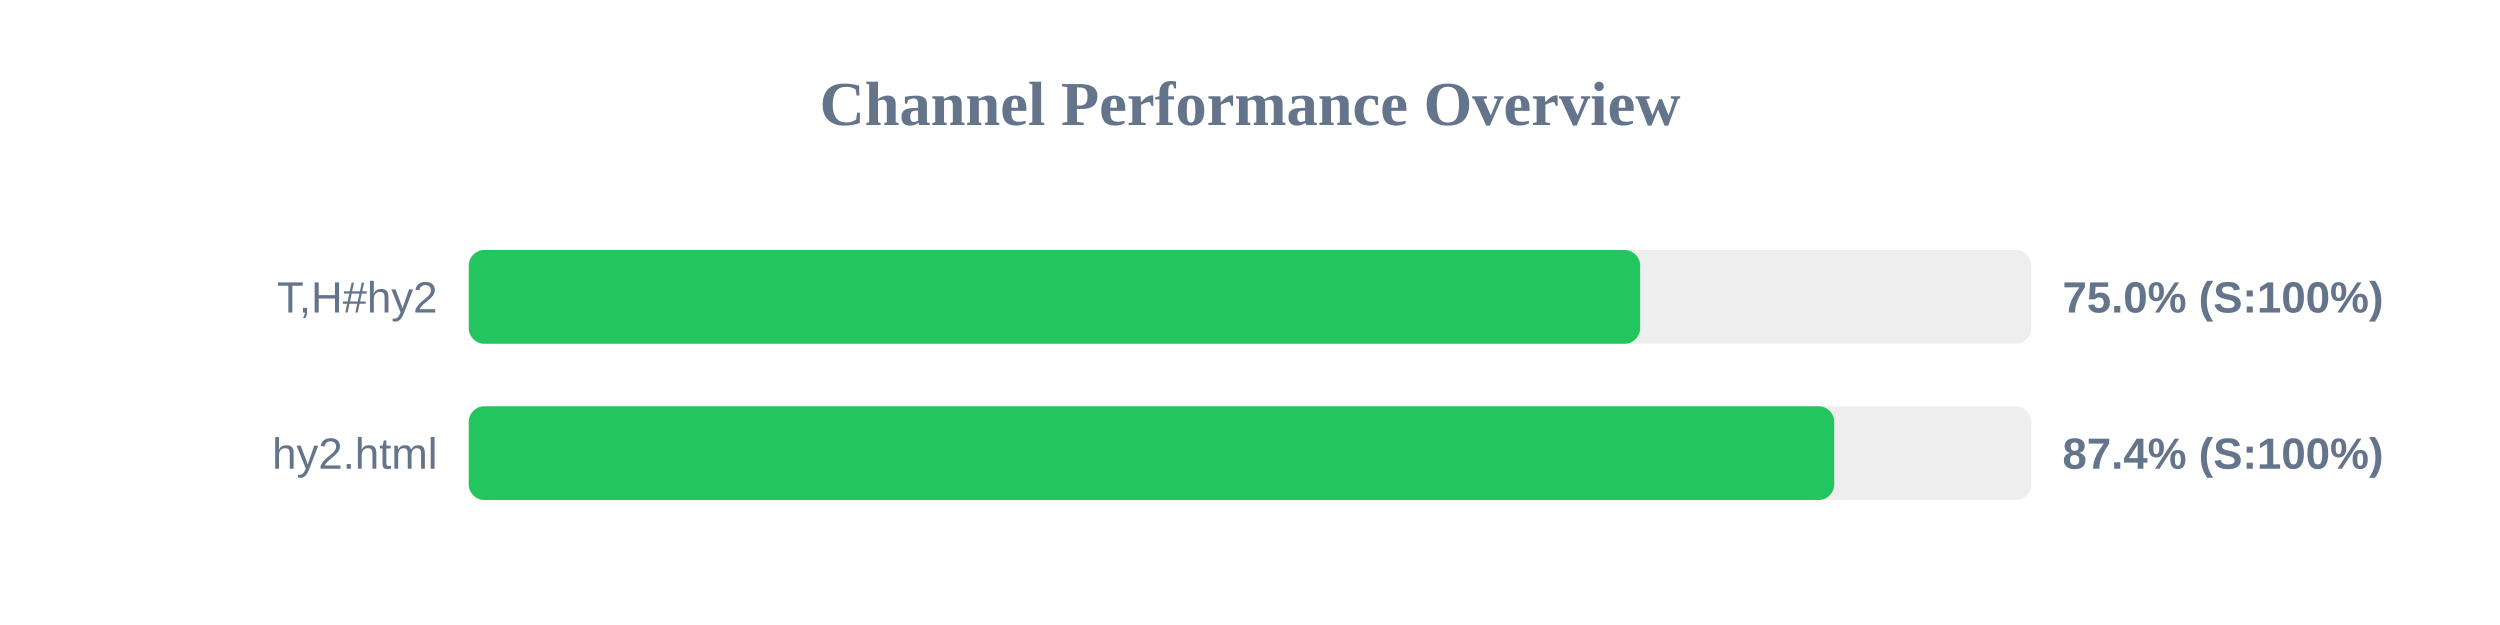
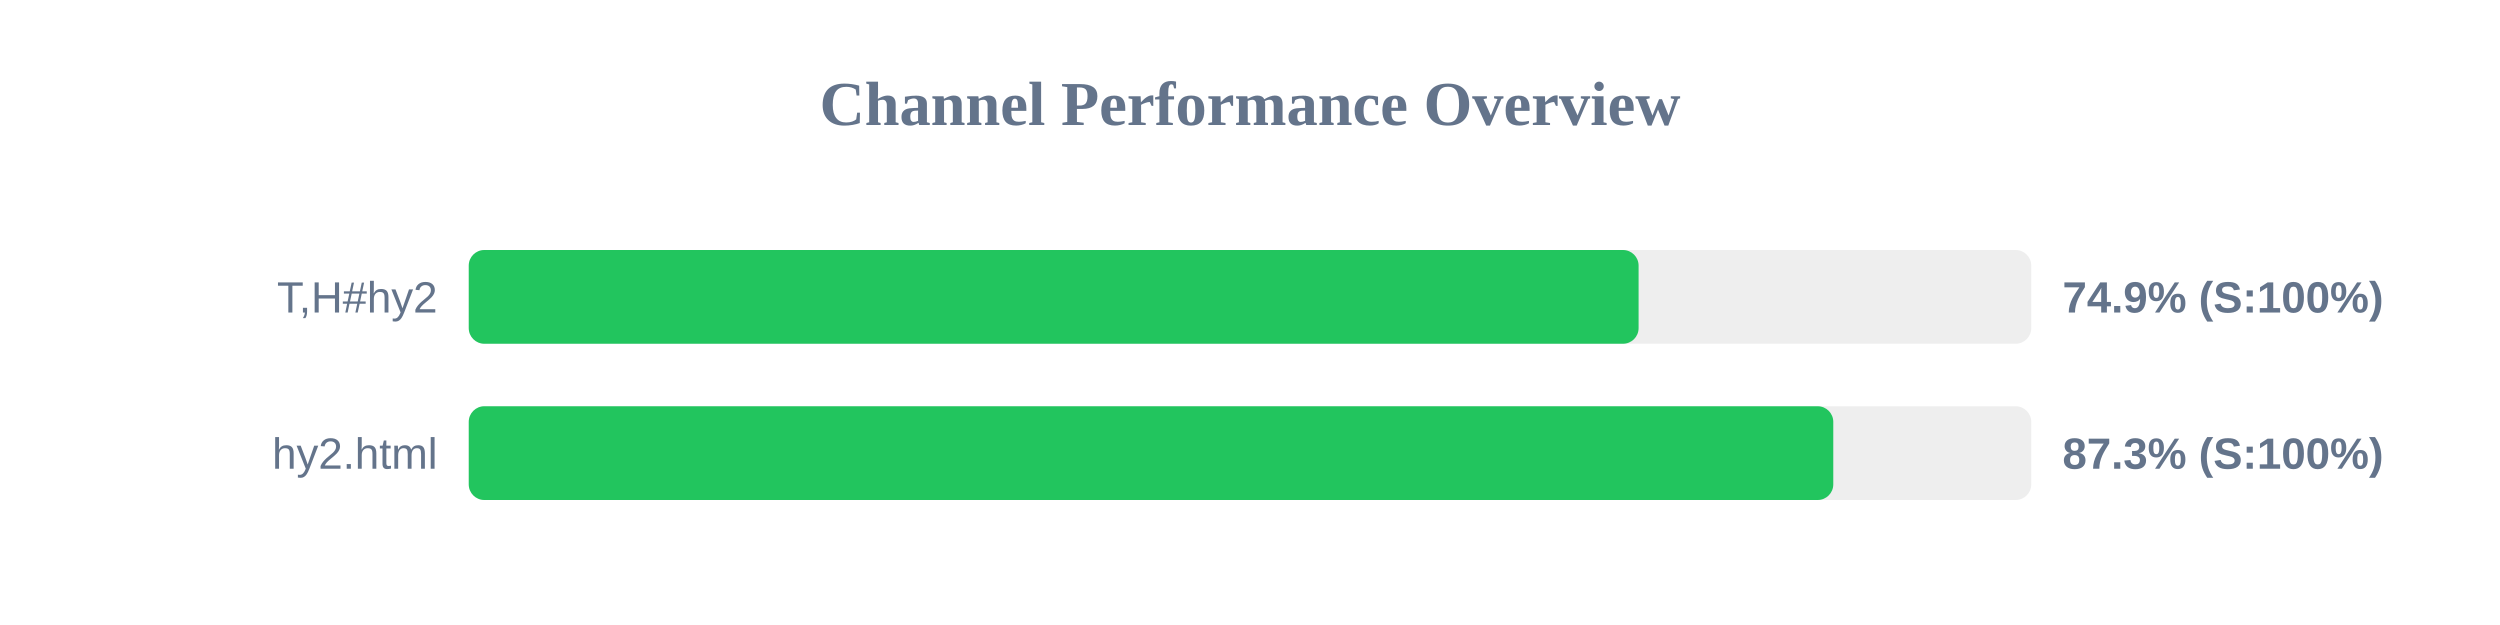
<svg xmlns="http://www.w3.org/2000/svg" width="800" height="200" version="1.1">
  <style>
        .row { font: 14px Arial; fill: #64748b; }
        .score { font: bold 14px Arial; fill: #64748b; }
    </style>
  <text x="400" y="40" text-anchor="middle" font-size="20px" font-weight="bold" fill="#64748b">Channel Performance Overview</text>
  <rect x="150" y="80" width="500" height="30" fill="#eee" rx="5" />
-   <rect x="150" y="80" width="374.85" height="30" fill="#22c55e" rx="5" />
+   <rect x="150" y="80" width="374.35" height="30" fill="#22c55e" rx="5" />
  <text x="140" y="100" text-anchor="end" class="row">T,H#hy2</text>
-   <text x="660" y="100" text-anchor="start" class="score">75.0% (S:100%)</text>
+   <text x="660" y="100" text-anchor="start" class="score">74.9% (S:100%)</text>
  <rect x="150" y="130" width="500" height="30" fill="#eee" rx="5" />
-   <rect x="150" y="130" width="436.95" height="30" fill="#22c55e" rx="5" />
+   <rect x="150" y="130" width="436.65" height="30" fill="#22c55e" rx="5" />
  <text x="140" y="150" text-anchor="end" class="row">hy2.html</text>
-   <text x="660" y="150" text-anchor="start" class="score">87.4% (S:100%)</text>
+   <text x="660" y="150" text-anchor="start" class="score">87.3% (S:100%)</text>
</svg>
